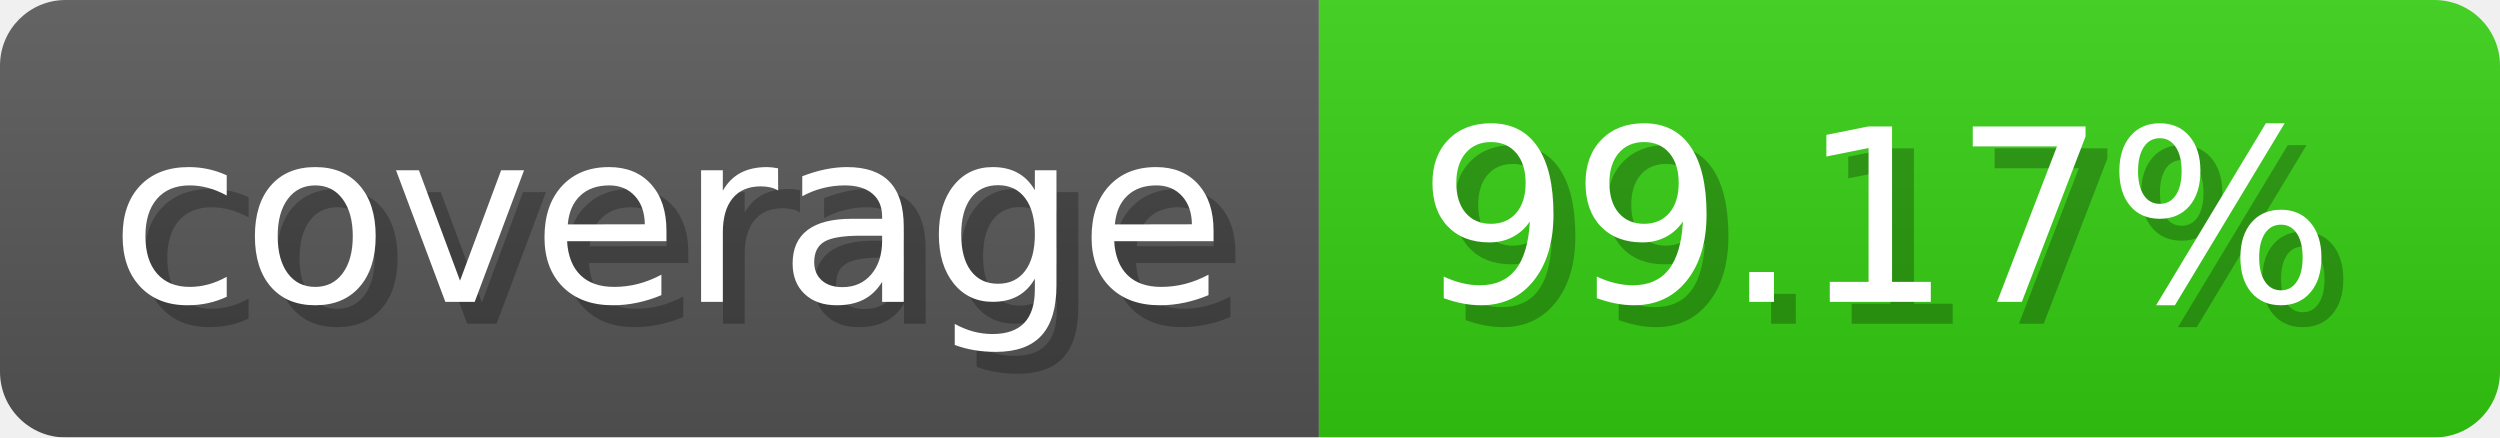
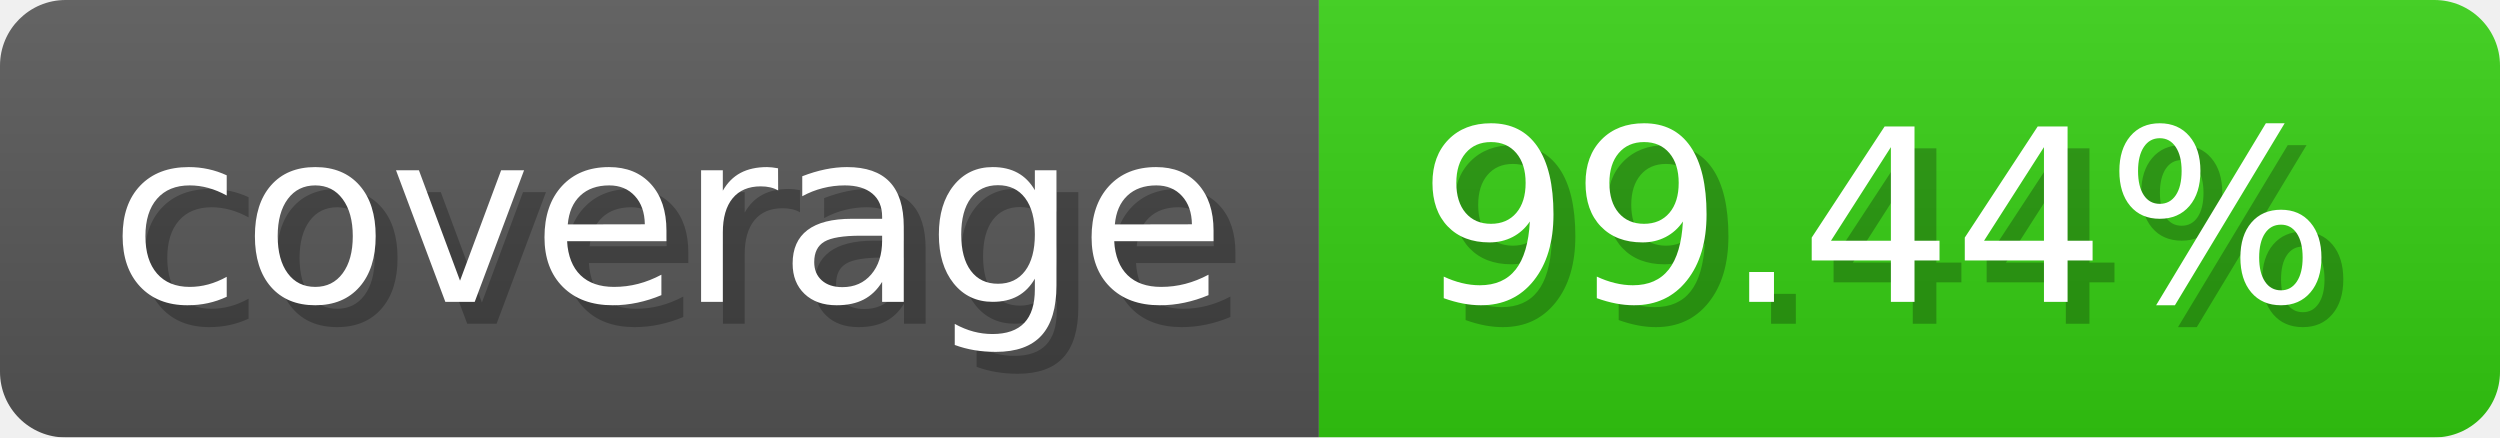
- <svg xmlns="http://www.w3.org/2000/svg" width="114.3" height="20" viewBox="0 0 1143 200" role="img" aria-label="coverage: 99.17%">
-   <linearGradient id="UXkLb" x2="0" y2="100%">
+ <svg xmlns="http://www.w3.org/2000/svg" width="114.3" height="20" viewBox="0 0 1143 200" role="img" aria-label="coverage: 99.44%">
+   <linearGradient id="QLujr" x2="0" y2="100%">
    <stop offset="0" stop-opacity=".1" stop-color="#EEE" />
    <stop offset="1" stop-opacity=".1" />
  </linearGradient>
-   <mask id="DwCTm">
+   <mask id="ijYaq">
    <rect width="1143" height="200" rx="30" fill="#FFF" />
  </mask>
-   <g mask="url(#DwCTm)">
+   <g mask="url(#ijYaq)">
    <rect width="603" height="200" fill="#555" />
    <rect width="540" height="200" fill="#3C1" x="603" />
-     <rect width="1143" height="200" fill="url(#UXkLb)" />
+     <rect width="1143" height="200" fill="url(#QLujr)" />
  </g>
  <g aria-hidden="true" text-anchor="start" font-family="Verdana,DejaVu Sans,sans-serif" font-size="110">
    <text x="60" y="148" textLength="503" fill="#000" opacity="0.25">coverage</text>
    <text x="50" y="138" textLength="503" fill="#fff">coverage</text>
-     <text x="658" y="148" textLength="440" fill="#000" opacity="0.25">99.17%</text>
-     <text x="648" y="138" textLength="440" fill="#fff">99.17%</text>
+     <text x="658" y="148" textLength="440" fill="#000" opacity="0.25">99.44%</text>
+     <text x="648" y="138" textLength="440" fill="#fff">99.44%</text>
  </g>
</svg>
